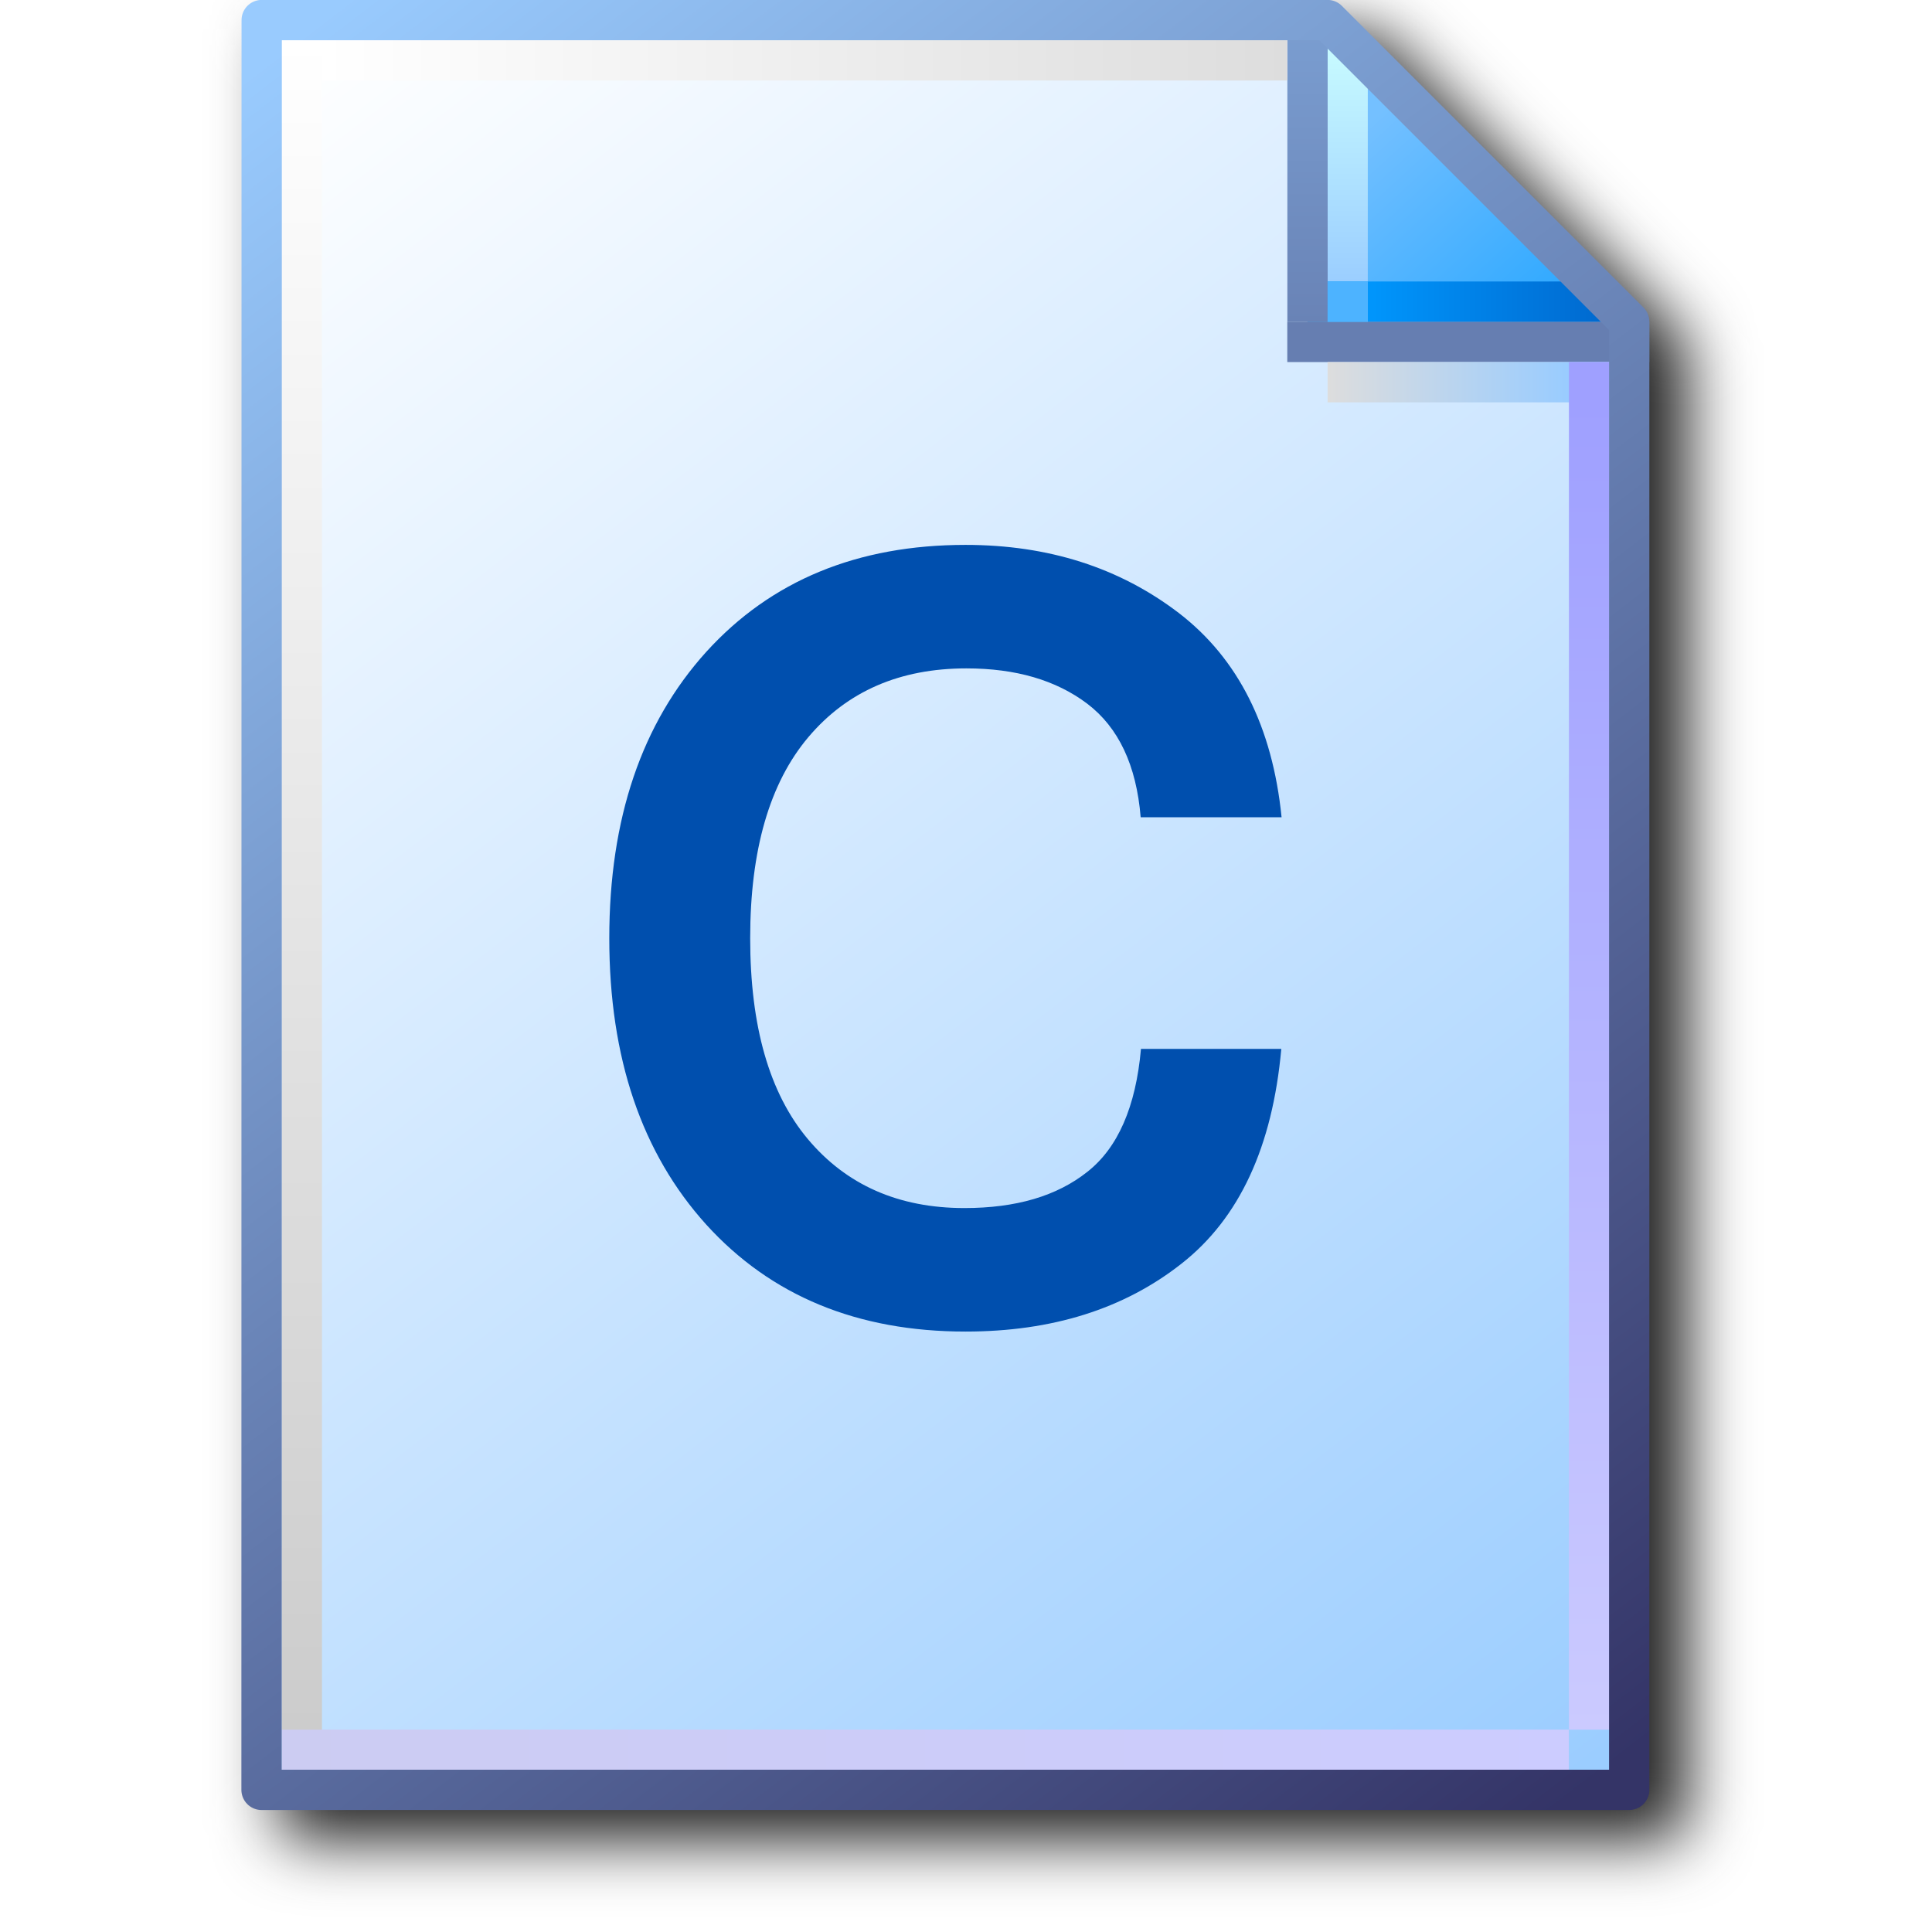
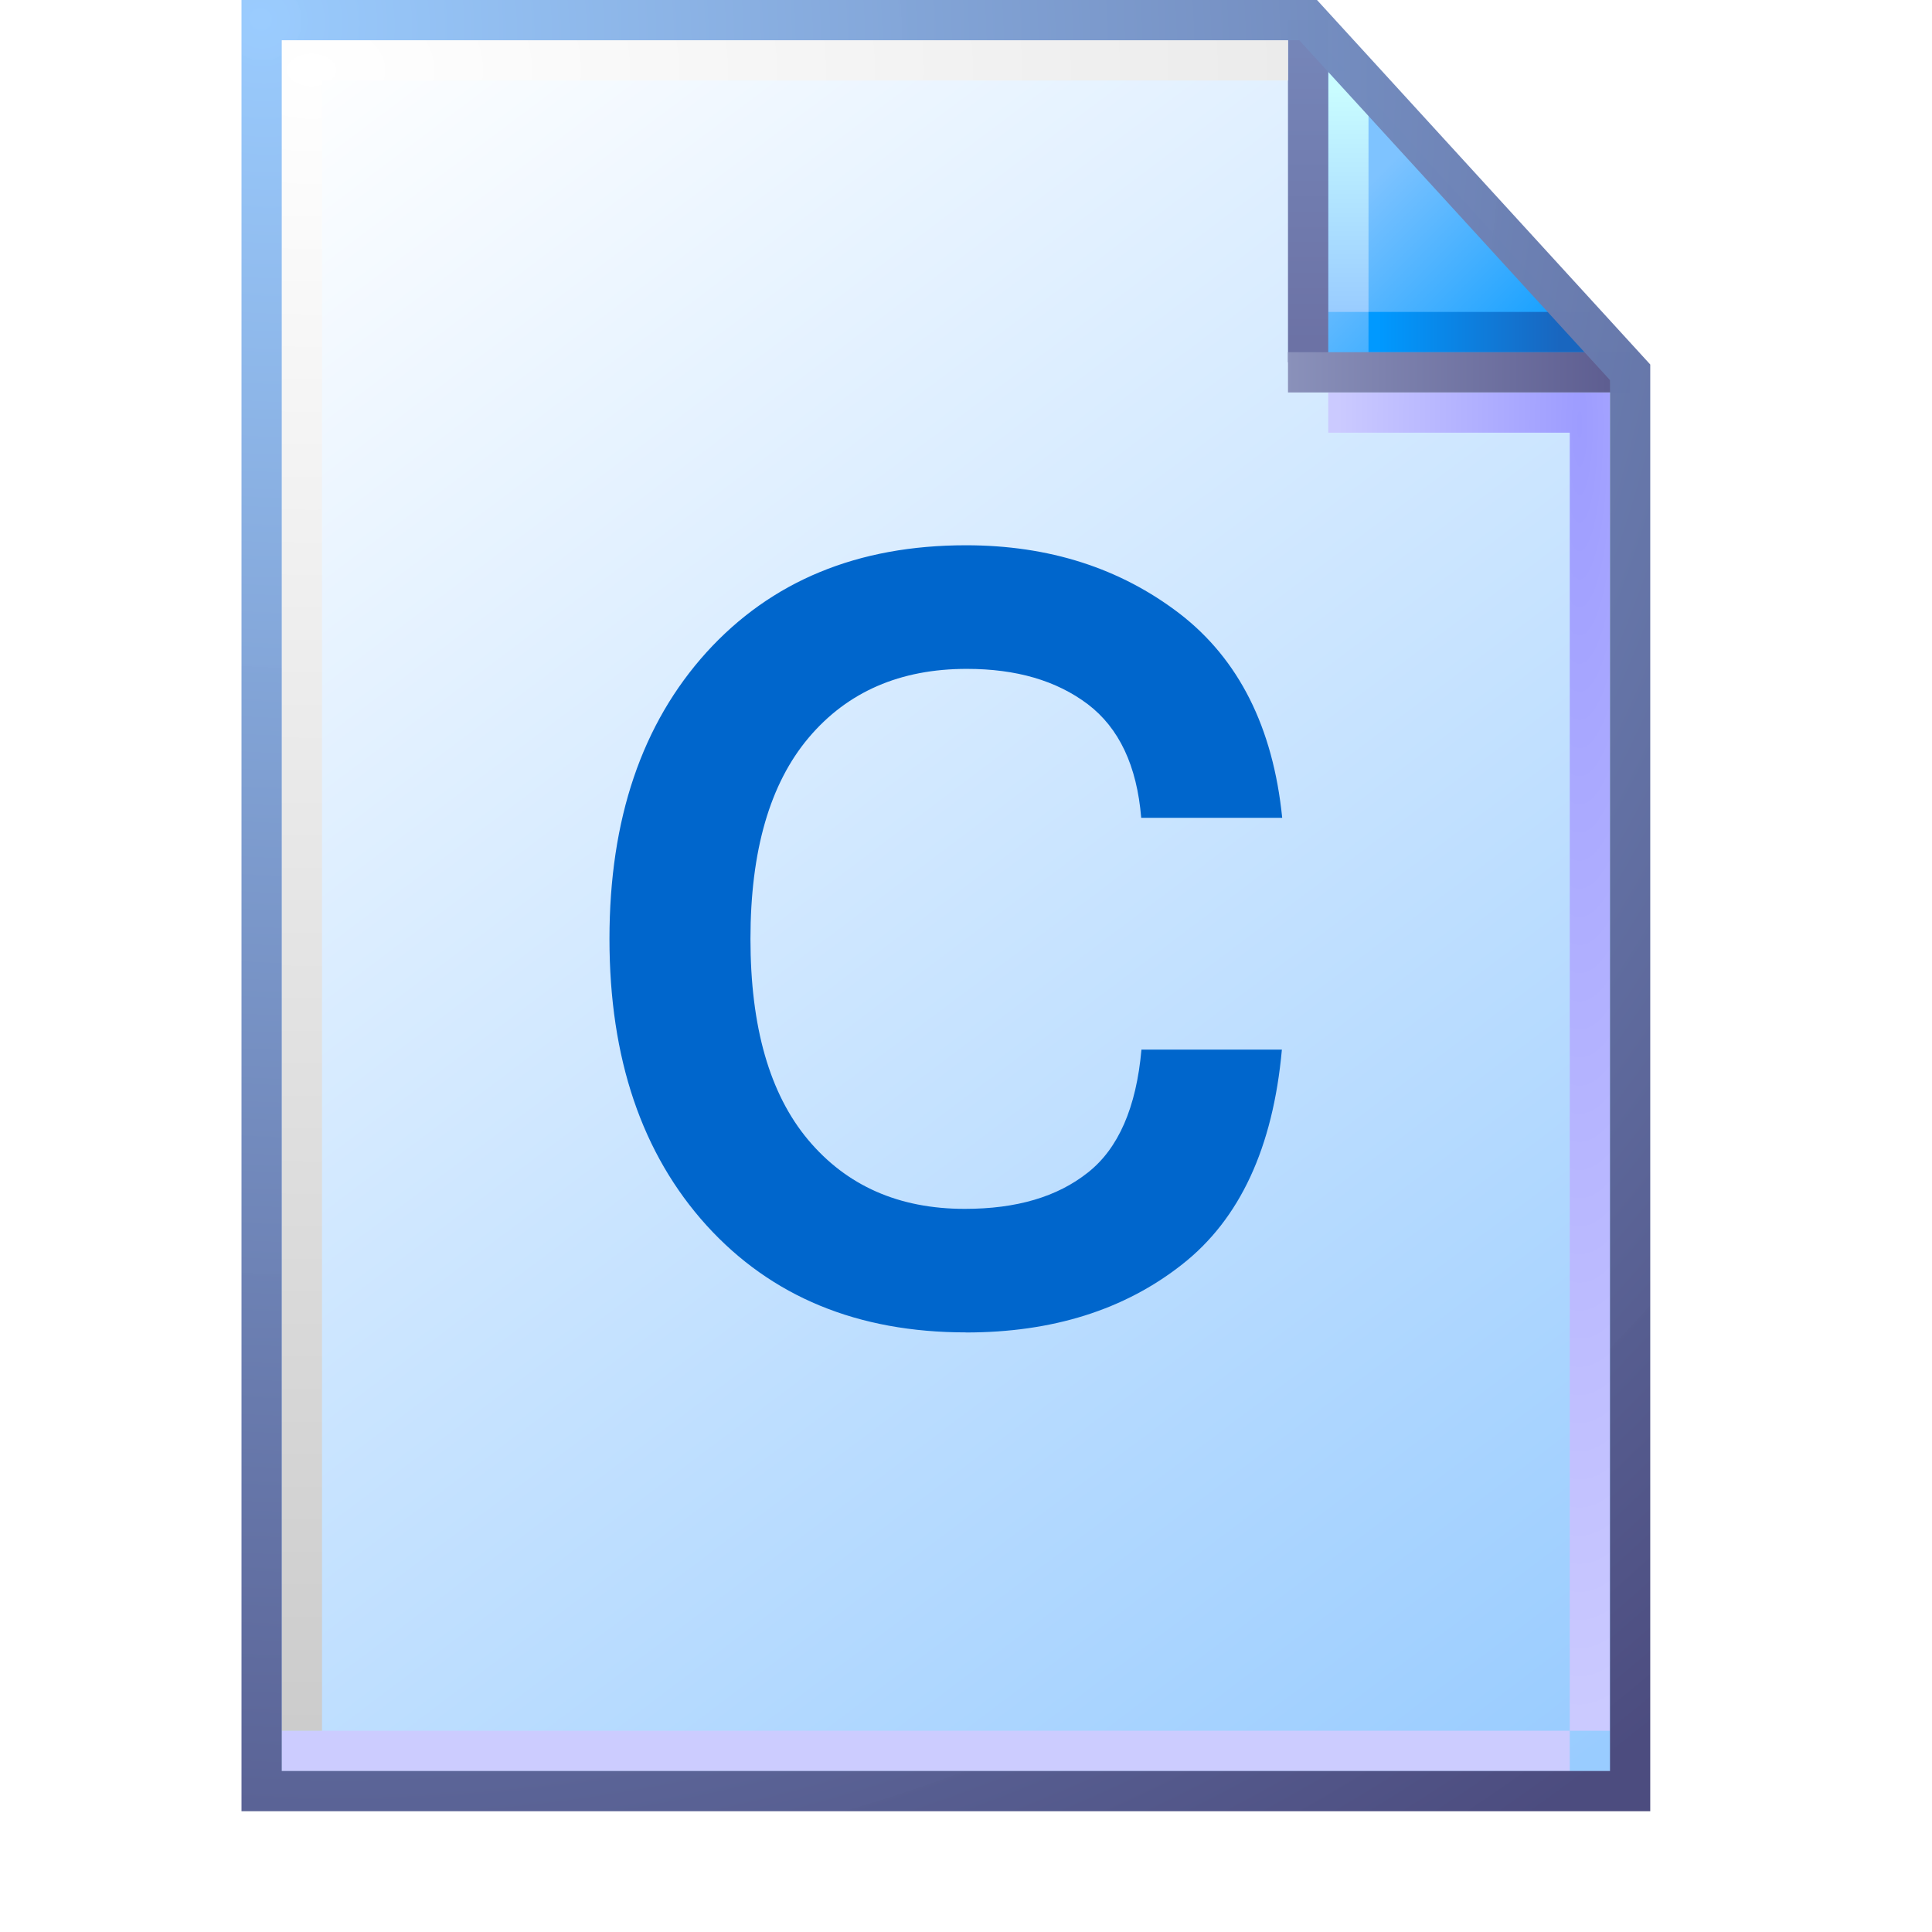
- <svg xmlns="http://www.w3.org/2000/svg" xmlns:xlink="http://www.w3.org/1999/xlink" id="svg8" version="1.1" viewBox="0 0 256 256" height="256" width="256">
-   <defs id="defs2">
-     <linearGradient id="linearGradient1663">
-       <stop id="stop1659" offset="0" style="stop-color:#ffffff;stop-opacity:1" />
-       <stop id="stop1661" offset="1" style="stop-color:#dddddd;stop-opacity:1" />
+ <svg xmlns="http://www.w3.org/2000/svg" version="1.1" viewBox="0 0 48 48">
+   <defs>
+     <linearGradient id="linearGradient1832-3" x1="110.94" x2="102.63" y1="94.872" y2="83.838" gradientTransform="matrix(3.8635 0 0 3.8635 -389.12 -322.79)" gradientUnits="userSpaceOnUse">
+       <stop stop-color="#9cf" offset="0" />
+       <stop stop-color="#fff" offset="1" />
    </linearGradient>
-     <linearGradient id="linearGradient1653">
-       <stop id="stop1649" offset="0" style="stop-color:#cccccc;stop-opacity:1" />
-       <stop id="stop1651" offset="1" style="stop-color:#ffffff;stop-opacity:1" />
+     <linearGradient id="linearGradient1836-5" x1="8.552" x2="7.575" y1="1.764" y2=".788" gradientTransform="matrix(3.8635 0 0 3.8635 5.7439 .5)" gradientUnits="userSpaceOnUse">
+       <stop stop-color="#1ba2ff" offset="0" />
+       <stop stop-color="#7ec3ff" offset="1" />
    </linearGradient>
-     <linearGradient id="linearGradient1643">
-       <stop id="stop1639" offset="0" style="stop-color:#ccccf2;stop-opacity:1" />
-       <stop id="stop1641" offset="1" style="stop-color:#ccccff;stop-opacity:1" />
+     <linearGradient id="linearGradient1838-2" x1="7.509" x2="7.509" y1="1.941" y2=".518" gradientTransform="matrix(3.8635 0 0 3.8635 5.4939 .25)" gradientUnits="userSpaceOnUse">
+       <stop stop-color="#9cf" offset="0" />
+       <stop stop-color="#c9fcff" offset="1" />
    </linearGradient>
-     <linearGradient id="linearGradient1633">
-       <stop id="stop1629" offset="0" style="stop-color:#9fa0ff;stop-opacity:1" />
-       <stop id="stop1631" offset="1" style="stop-color:#cbcaff;stop-opacity:1" />
+     <linearGradient id="linearGradient1840-7" x1="7.378" x2="8.543" y1="1.877" y2="1.877" gradientTransform="matrix(3.8635 0 0 3.8635 5.7439 .75)" gradientUnits="userSpaceOnUse">
+       <stop stop-color="#09f" offset="0" />
+       <stop stop-color="#1966bf" offset="1" />
    </linearGradient>
-     <linearGradient id="linearGradient1623">
-       <stop id="stop1619" offset="0" style="stop-color:#dddddd;stop-opacity:1" />
-       <stop id="stop1621" offset="1" style="stop-color:#99ccff;stop-opacity:1" />
+     <linearGradient id="linearGradient1842-6" x1="6.862" x2="6.862" y1="2.2" y2=".324" gradientTransform="matrix(3.8635 0 0 3.8635 6.4939 1.2e-7)" gradientUnits="userSpaceOnUse">
+       <stop stop-color="#6c72a5" offset="0" />
+       <stop stop-color="#7585b8" offset="1" />
    </linearGradient>
-     <linearGradient id="linearGradient1613">
-       <stop style="stop-color:#6983b6;stop-opacity:1" offset="0" id="stop1609" />
-       <stop style="stop-color:#7ca0d3;stop-opacity:1" offset="1" id="stop1611" />
+     <radialGradient id="radialGradient29742" cx="39.634" cy="22.953" r="3.5" gradientTransform="matrix(-1.7143 -3.241e-7 4.391e-7 -9.2146 107.19 222)" gradientUnits="userSpaceOnUse">
+       <stop stop-color="#9d9cff" offset="0" />
+       <stop stop-color="#cbcaff" offset="1" />
+     </radialGradient>
+     <linearGradient id="linearGradient111968" x1="32" x2="39.932" y1="9.25" y2="9.25" gradientUnits="userSpaceOnUse">
+       <stop stop-color="#8a91ba" offset="0" />
+       <stop stop-color="#5e5e91" offset="1" />
    </linearGradient>
-     <linearGradient id="linearGradient1601">
-       <stop id="stop1597" offset="0" style="stop-color:#0096fc;stop-opacity:1" />
-       <stop id="stop1599" offset="1" style="stop-color:#0068ce;stop-opacity:1" />
+     <linearGradient id="linearGradient1850-7" x1=".455" x2="8.349" y1="11.518" y2="11.518" gradientTransform="matrix(3.8635 0 0 3.8635 6.2439 0)" gradientUnits="userSpaceOnUse">
+       <stop stop-color="#ccf" offset="0" />
+       <stop stop-color="#ccf" offset="1" />
    </linearGradient>
-     <linearGradient id="linearGradient1576">
-       <stop id="stop1572" offset="0" style="stop-color:#9bceff;stop-opacity:1" />
-       <stop id="stop1574" offset="1" style="stop-color:#c9fcff;stop-opacity:1" />
-     </linearGradient>
-     <linearGradient id="linearGradient1562">
-       <stop id="stop1558" offset="0" style="stop-color:#2da8ff;stop-opacity:1" />
-       <stop id="stop1560" offset="1" style="stop-color:#74c0ff;stop-opacity:1" />
-     </linearGradient>
-     <linearGradient id="linearGradient869">
-       <stop id="stop865" offset="0" style="stop-color:#343467;stop-opacity:1" />
-       <stop id="stop867" offset="1" style="stop-color:#99cbfe;stop-opacity:1" />
-     </linearGradient>
-     <linearGradient id="linearGradient861">
-       <stop id="stop857" offset="0" style="stop-color:#99ccff;stop-opacity:1;" />
-       <stop id="stop859" offset="1" style="stop-color:#ffffff;stop-opacity:1" />
-     </linearGradient>
-     <linearGradient y2="83.838" x2="102.626" y1="95.322" x1="111.461" gradientTransform="translate(-88.17786,-83.54759)" gradientUnits="userSpaceOnUse" id="linearGradient1832" xlink:href="#linearGradient861" />
-     <linearGradient y2="83.838" x2="102.626" y1="95.189" x1="111.329" gradientTransform="translate(-88.17786,-83.54759)" gradientUnits="userSpaceOnUse" id="linearGradient1834" xlink:href="#linearGradient869" />
-     <linearGradient gradientTransform="translate(14.15521)" y2="0.69" x2="7.542" y1="1.984" x1="8.731" gradientUnits="userSpaceOnUse" id="linearGradient1836" xlink:href="#linearGradient1562" />
-     <linearGradient gradientTransform="translate(14.15521)" y2="0.265" x2="7.276" y1="1.852" x1="7.276" gradientUnits="userSpaceOnUse" id="linearGradient1838" xlink:href="#linearGradient1576" />
-     <linearGradient gradientTransform="translate(14.15521)" y2="1.984" x2="8.996" y1="1.984" x1="7.408" gradientUnits="userSpaceOnUse" id="linearGradient1840" xlink:href="#linearGradient1601" />
-     <linearGradient gradientTransform="translate(14.15521)" y2="0" x2="7.011" y1="2.117" x1="7.011" gradientUnits="userSpaceOnUse" id="linearGradient1842" xlink:href="#linearGradient1613" />
-     <linearGradient gradientTransform="translate(14.15521)" y2="2.514" x2="8.731" y1="2.514" x1="7.144" gradientUnits="userSpaceOnUse" id="linearGradient1846" xlink:href="#linearGradient1623" />
-     <linearGradient gradientTransform="translate(14.15521)" y2="11.377" x2="8.864" y1="2.646" x1="8.864" gradientUnits="userSpaceOnUse" id="linearGradient1848" xlink:href="#linearGradient1633" />
-     <linearGradient gradientTransform="translate(14.15521)" y2="11.509" x2="8.731" y1="11.509" x1="0.265" gradientUnits="userSpaceOnUse" id="linearGradient1850" xlink:href="#linearGradient1643" />
-     <linearGradient gradientTransform="translate(14.15521)" y2="0.265" x2="0.397" y1="11.377" x1="0.397" gradientUnits="userSpaceOnUse" id="linearGradient1852" xlink:href="#linearGradient1653" />
-     <linearGradient gradientTransform="translate(14.15521)" y2="0.397" x2="6.879" y1="0.397" x1="0.529" gradientUnits="userSpaceOnUse" id="linearGradient1854" xlink:href="#linearGradient1663" />
-     <filter style="color-interpolation-filters:sRGB" id="filter1189" x="-0.055" width="1.11" y="-0.043" height="1.085">
-       <feGaussianBlur stdDeviation="4.264" id="feGaussianBlur1191" />
-     </filter>
+     <radialGradient id="radialGradient299109" cx="14.142" cy="10.04" r="12.628" gradientTransform="matrix(0 3.2666 -4.9109 0 57.057 -44.448)" gradientUnits="userSpaceOnUse">
+       <stop stop-color="#fff" offset="0" />
+       <stop stop-color="#ccc" offset="1" />
+     </radialGradient>
+     <radialGradient id="radialGradient144284" cx="6.676" cy="6.725" r="17.5" gradientTransform="matrix(1.9143 2.4714 -2.3639 1.831 9.6176 -28.314)" gradientUnits="userSpaceOnUse">
+       <stop stop-color="#99cbfe" stop-opacity=".986" offset="0" />
+       <stop stop-color="#4c4c7f" offset="1" />
+     </radialGradient>
  </defs>
-   <g transform="translate(-12.56771)" id="layer1">
-     <g id="g1164" transform="translate(14.84415,3.816406)" style="opacity:1;mix-blend-mode:normal;filter:url(#filter1189)">
-       <path id="path1166" style="color:#000000;font-style:normal;font-variant:normal;font-weight:normal;font-stretch:normal;font-size:medium;line-height:normal;font-family:sans-serif;font-variant-ligatures:normal;font-variant-position:normal;font-variant-caps:normal;font-variant-numeric:normal;font-variant-alternates:normal;font-variant-east-asian:normal;font-feature-settings:normal;font-variation-settings:normal;text-indent:0;text-align:start;text-decoration:none;text-decoration-line:none;text-decoration-style:solid;text-decoration-color:#000000;letter-spacing:normal;word-spacing:normal;text-transform:none;writing-mode:lr-tb;direction:ltr;text-orientation:mixed;dominant-baseline:auto;baseline-shift:baseline;text-anchor:start;white-space:normal;shape-padding:0;shape-margin:0;inline-size:0;clip-rule:nonzero;display:inline;overflow:visible;visibility:visible;isolation:auto;mix-blend-mode:normal;color-interpolation:sRGB;color-interpolation-filters:linearRGB;solid-color:#000000;solid-opacity:1;vector-effect:none;fill:#212121;fill-opacity:1;fill-rule:nonzero;stroke:none;stroke-width:5.33;stroke-linecap:butt;stroke-linejoin:round;stroke-miterlimit:4;stroke-dasharray:none;stroke-dashoffset:0;stroke-opacity:1;paint-order:normal;color-rendering:auto;image-rendering:auto;shape-rendering:auto;text-rendering:auto;enable-background:accumulate;stop-color:#000000;stop-opacity:1" d="m 34.818,0.184 c 0,0 -0.091,1.193 -0.092,2.664 V 237.365 c 6.6e-4,1.471 1.193,2.663 2.664,2.664 H 218.609 c 1.471,-6.7e-4 2.663,-1.193 2.664,-2.664 V 45.488 42.822 c 4.8e-4,-0.675 -0.255,-1.325 -0.715,-1.818 L 180.5,1.029 c -0.504,-0.539 -1.209,-0.846 -1.947,-0.846 h -2.664 -2.666 z" />
+   <g transform="translate(-12.568)">
+     <g transform="translate(12.568)">
+       <path d="m6.75 0.5h25.75l8 8.75v35.25h-33.75z" fill="url(#linearGradient1832-3)" style="paint-order:normal" />
+       <path d="m32.75 1v8h7.25z" fill="url(#linearGradient1836-5)" />
+       <g>
+         <path d="m33.5 7.75v-6" fill="none" stroke="url(#linearGradient1838-2)" />
+         <path d="m39.5 8.25h-5.5" fill="none" stroke="url(#linearGradient1840-7)" />
+         <path d="m32.5 0.5v8.5" fill="#7494c7" stroke="url(#linearGradient1842-6)" />
+         <path d="m33 10.25 6.5-1e-6 -9e-6 32.75" fill="none" stroke="url(#radialGradient29742)" />
+         <path d="m32 9.25 8.5 1.3e-6" fill-opacity="0" stroke="url(#linearGradient111968)" />
+       </g>
+       <g fill="none">
+         <path d="m39 43.5h-32" stroke="url(#linearGradient1850-7)" />
+         <path d="m32 1.5h-24.5v41.5" stroke="url(#radialGradient299109)" />
+         <path d="m6.5 0.5h26l8 8.75v35.25h-34z" stroke="url(#radialGradient144284)" style="paint-order:normal" />
+       </g>
    </g>
-     <g id="g943" transform="matrix(20.14474,0,0,20.14474,-240.5845,8.3591683e-4)">
-       <path d="m 14.288,0.132 h 7.011 l 1.984,2.117 v 9.525 h -8.996 z" style="fill:url(#linearGradient1832);fill-opacity:1;stroke:none;stroke-width:0.265;stroke-linejoin:round;stroke-miterlimit:4;stroke-dasharray:none;stroke-opacity:1;paint-order:normal" id="rect1498-0" />
-       <path id="path1548-1" d="M 21.167,0.132 V 2.249 L 23.283,2.117 21.431,0.132 Z" style="fill:url(#linearGradient1836);fill-opacity:1;stroke:none;stroke-width:0.265px;stroke-linecap:butt;stroke-linejoin:miter;stroke-opacity:1" />
-       <path id="path1570-0" d="M 21.431,2.117 V 0.265" style="fill:none;stroke:url(#linearGradient1838);stroke-width:0.265px;stroke-linecap:butt;stroke-linejoin:miter;stroke-opacity:1" />
-       <path id="path1595-5" d="M 23.151,1.984 H 21.167" style="fill:none;stroke:url(#linearGradient1840);stroke-width:0.265px;stroke-linecap:butt;stroke-linejoin:miter;stroke-opacity:1" />
-       <path id="path1605-0" d="m 21.034,2.249 h 2.381" style="fill:#000000;fill-opacity:0;stroke:#667eb1;stroke-width:0.265;stroke-linecap:butt;stroke-linejoin:miter;stroke-miterlimit:4;stroke-dasharray:none;stroke-opacity:1" />
-       <path style="fill:#7494c7;fill-opacity:1;stroke:url(#linearGradient1842);stroke-width:0.265;stroke-linecap:butt;stroke-linejoin:miter;stroke-miterlimit:4;stroke-dasharray:none;stroke-opacity:1" d="M 21.167,0 V 2.117" id="path1593-1" />
-       <path id="path1617-8" d="m 21.299,2.514 h 1.852" style="fill:none;stroke:url(#linearGradient1846);stroke-width:0.265px;stroke-linecap:butt;stroke-linejoin:miter;stroke-opacity:1" />
-       <path id="path1627-5" d="M 23.019,2.381 V 11.377" style="fill:none;stroke:url(#linearGradient1848);stroke-width:0.265px;stroke-linecap:butt;stroke-linejoin:miter;stroke-opacity:1" />
-       <path id="path1637-0" d="M 22.886,11.509 H 14.42" style="fill:none;stroke:url(#linearGradient1850);stroke-width:0.265px;stroke-linecap:butt;stroke-linejoin:miter;stroke-opacity:1" />
-       <path id="path1647-6" d="M 14.552,11.377 V 0.265" style="fill:none;stroke:url(#linearGradient1852);stroke-width:0.265px;stroke-linecap:butt;stroke-linejoin:miter;stroke-opacity:1" />
-       <path id="path1657-4" d="m 21.034,0.397 h -6.35" style="fill:#e8ebee;fill-opacity:1;stroke:url(#linearGradient1854);stroke-width:0.265px;stroke-linecap:butt;stroke-linejoin:miter;stroke-opacity:1" />
-       <path id="path1566-2" style="fill:none;fill-opacity:1;stroke:url(#linearGradient1834);stroke-width:0.265;stroke-linejoin:round;stroke-miterlimit:4;stroke-dasharray:none;stroke-opacity:1;paint-order:normal" d="m 14.288,0.132 h 7.011 l 1.984,1.984 v 9.657 h -8.996 z" />
-       <rect style="fill:#4db3ff;fill-opacity:1;stroke:none;stroke-width:0.265;stroke-linecap:round;stroke-miterlimit:4;stroke-dasharray:none;stroke-opacity:1" id="rect928" width="0.265" height="0.265" x="21.299" y="1.852" />
-     </g>
-     <path style="fill:#004fae;fill-opacity:1;fill-rule:evenodd;stroke-width:1.067;stroke-linejoin:round" id="path1229-1" d="m 140.507,176.439 c -14.324,0 -25.776,-4.724 -34.356,-14.173 -8.542,-9.449 -12.85,-22.072 -12.85,-37.946 0,-15.874 4.309,-28.498 12.85,-37.946 8.58,-9.449 20.032,-14.173 34.356,-14.173 10.998,0 20.409,3.024 28.271,9.033 7.861,6.047 12.397,15.08 13.606,27.061 h -18.671 c -0.567,-6.917 -2.948,-11.906 -7.068,-15.043 -4.157,-3.137 -9.487,-4.687 -16.025,-4.687 -8.806,0 -15.798,3.024 -20.939,9.109 -5.14,6.085 -7.71,14.967 -7.71,26.646 0,11.641 2.532,20.523 7.635,26.608 5.102,6.085 12.019,9.146 20.75,9.146 6.841,0 12.246,-1.587 16.29,-4.8 4.044,-3.175 6.425,-8.617 7.106,-16.29 h 18.595 c -1.172,12.964 -5.556,22.45 -13.228,28.46 -7.635,6.009 -17.159,8.995 -28.611,8.995 z" stroke="none" fill="#000000" />
+     <path d="m36.567 33.103c-2.688 0-4.836-0.886-6.446-2.659-1.603-1.773-2.411-4.141-2.411-7.119 0-2.978 0.808-5.347 2.411-7.119 1.61-1.773 3.758-2.659 6.446-2.659 2.063 0 3.829 0.567 5.304 1.695 1.475 1.135 2.326 2.829 2.553 5.077h-3.503c-0.106-1.298-0.553-2.234-1.326-2.822-0.78-0.589-1.78-0.879-3.007-0.879-1.652 0-2.964 0.567-3.928 1.709-0.964 1.142-1.447 2.808-1.447 4.999 0 2.184 0.475 3.85 1.432 4.992s2.255 1.716 3.893 1.716c1.284 0 2.297-0.298 3.056-0.901 0.759-0.596 1.206-1.617 1.333-3.056h3.489c-0.22 2.432-1.042 4.212-2.482 5.34-1.432 1.127-3.219 1.688-5.368 1.688z" fill="#06c" fill-rule="evenodd" stroke-linejoin="round" stroke-width=".2" />
  </g>
</svg>
